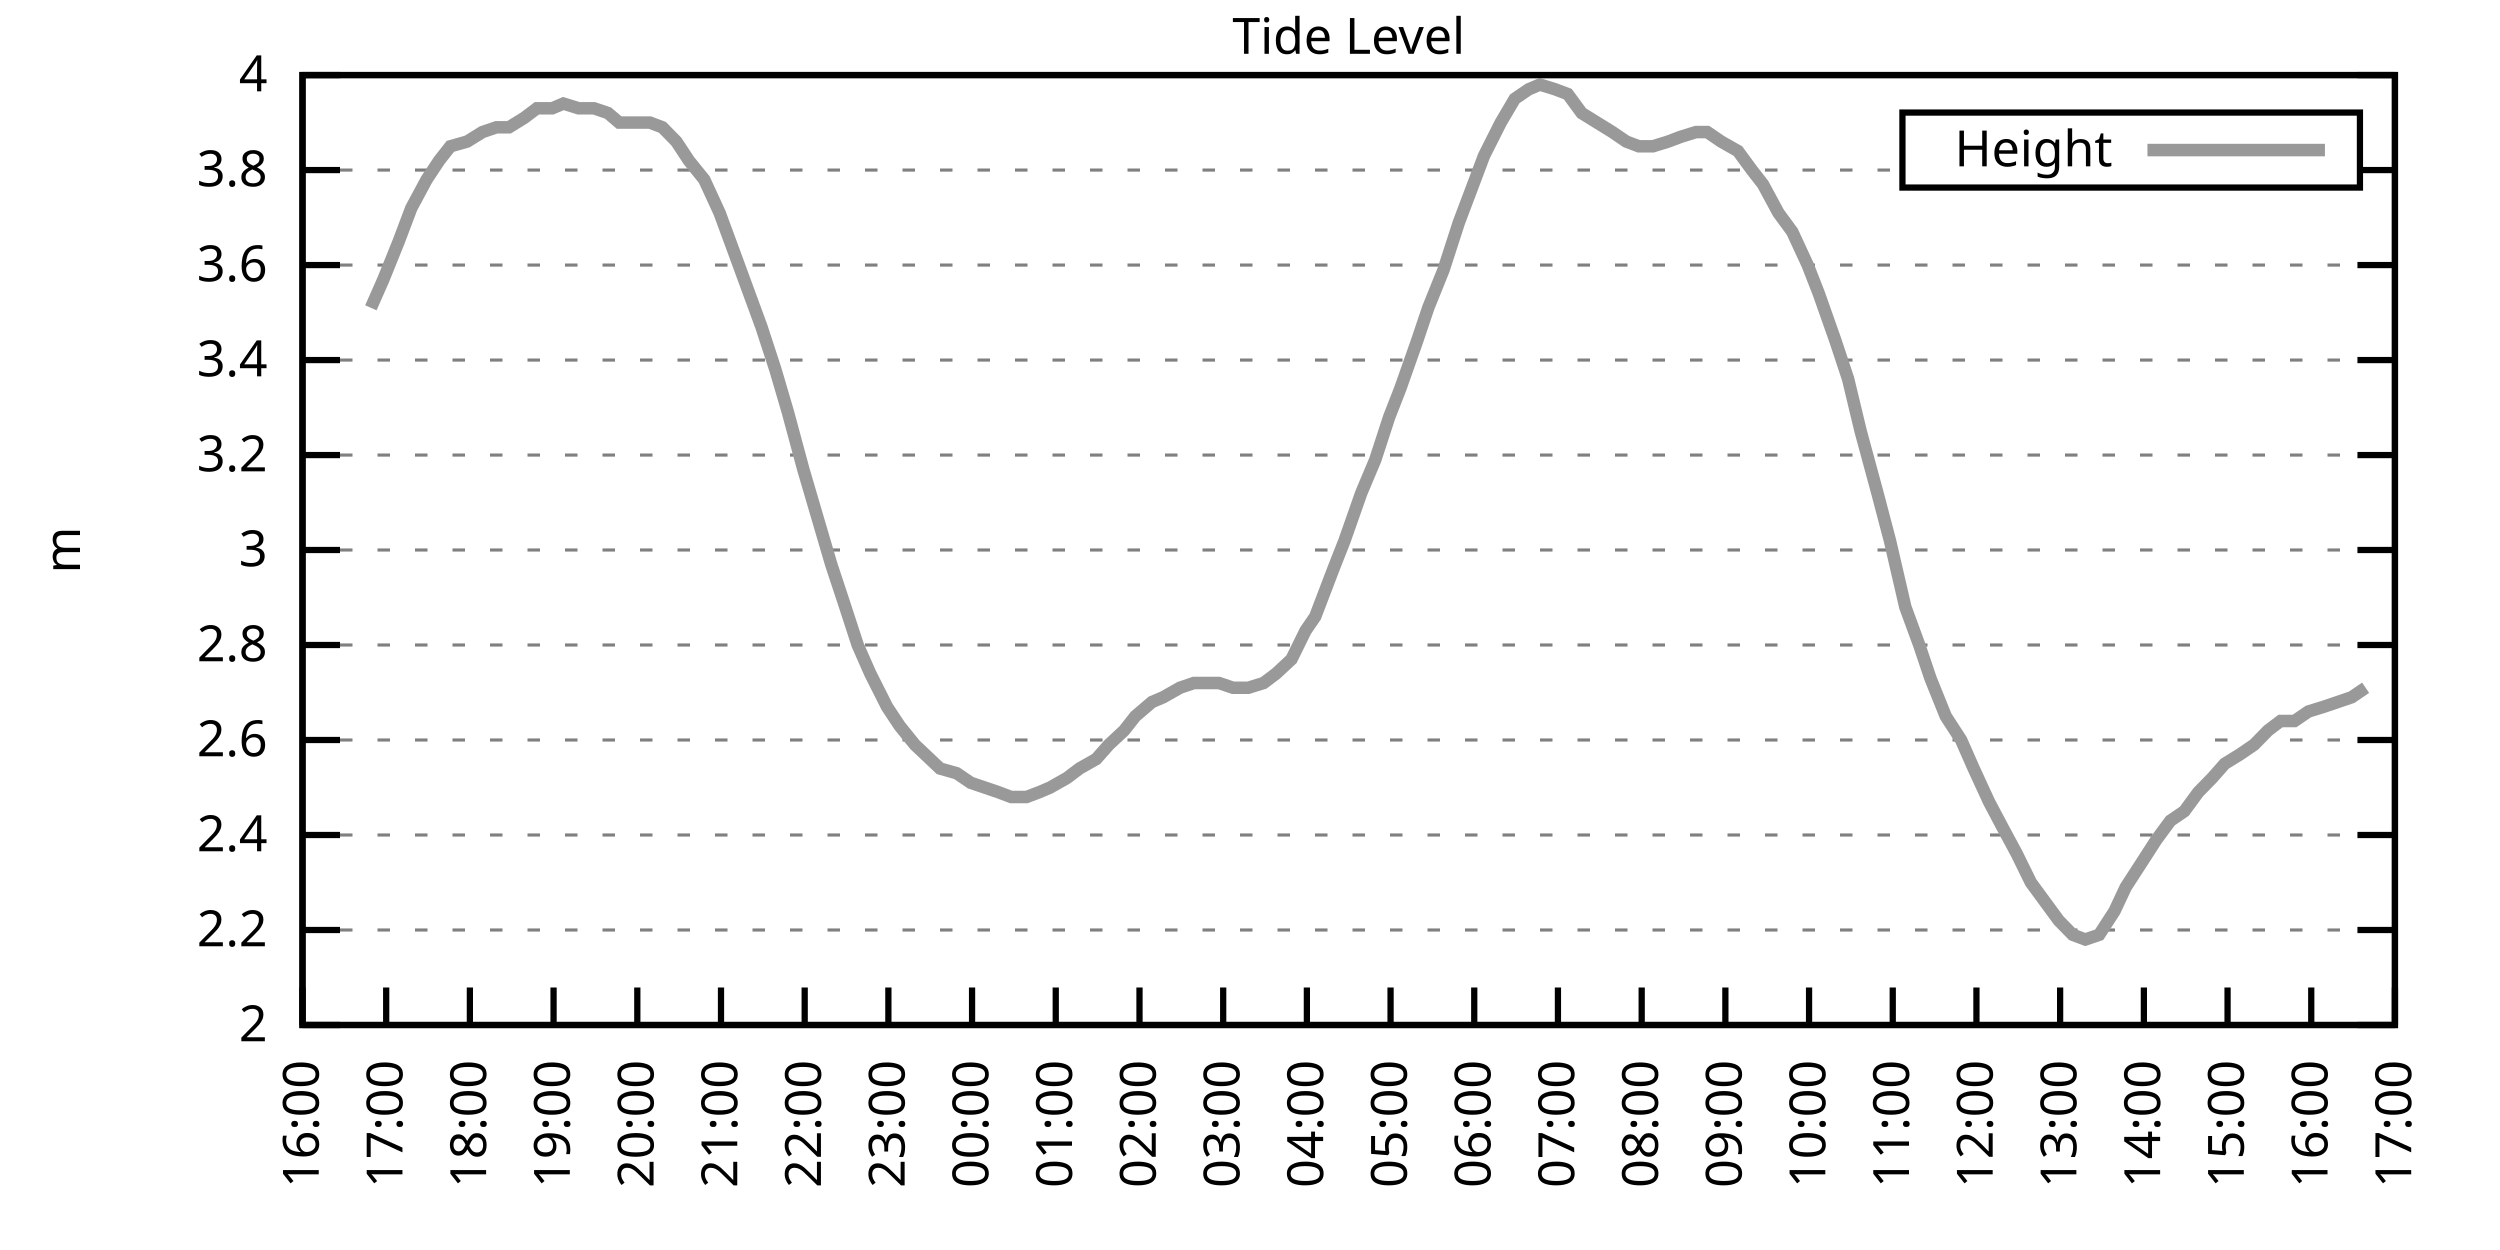
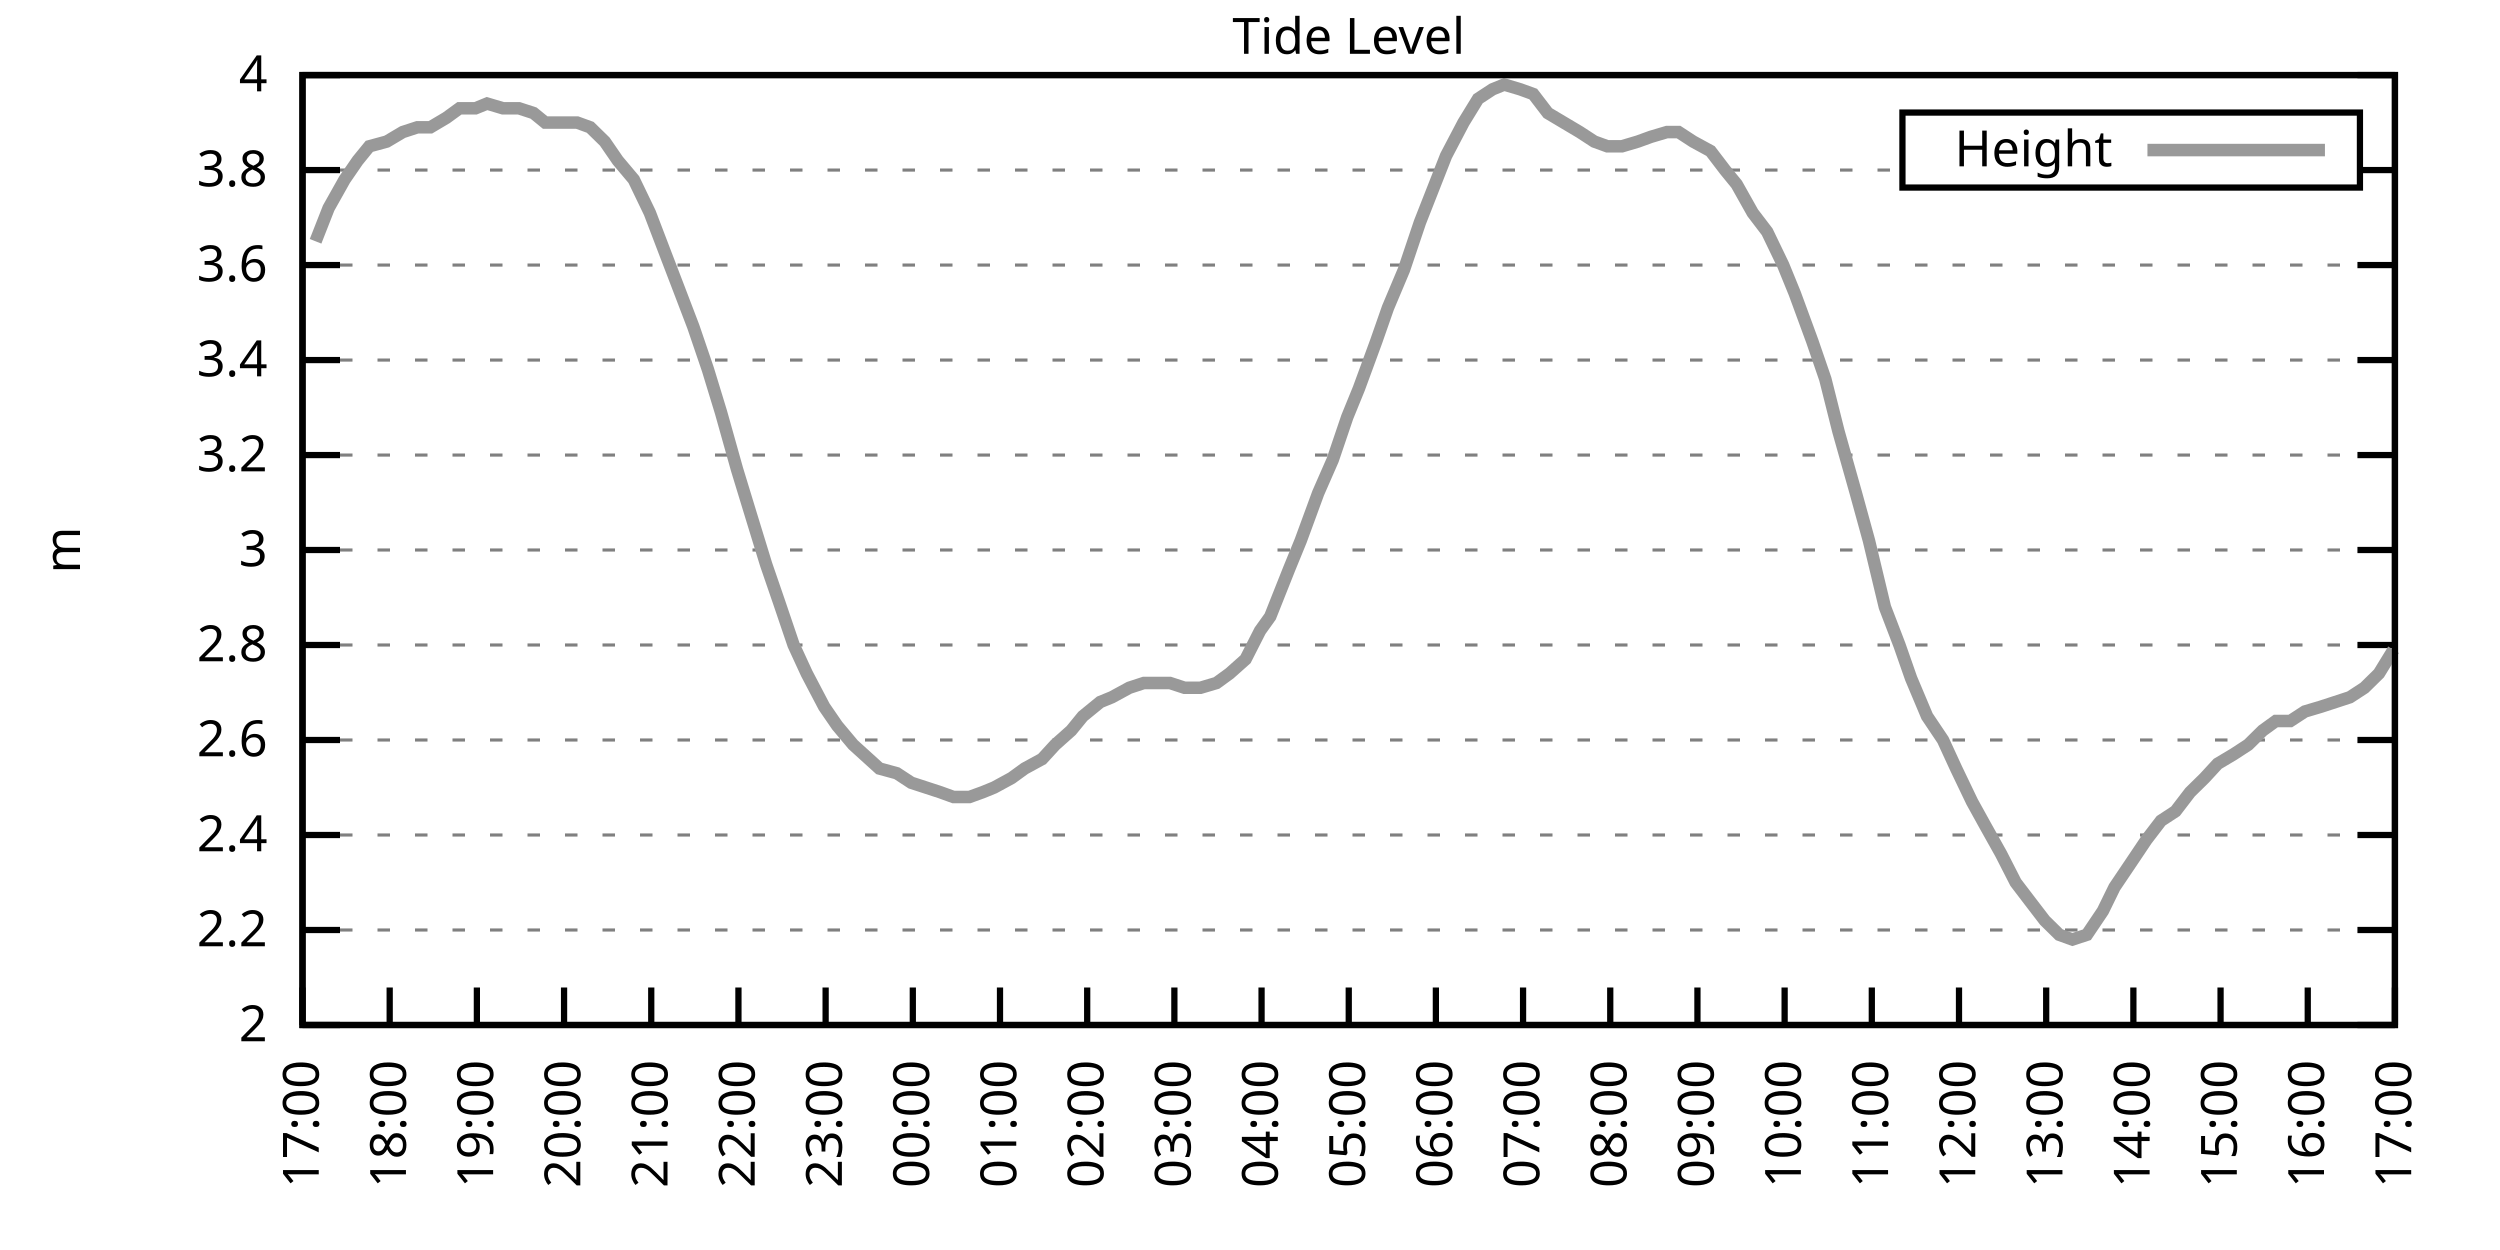
<svg xmlns="http://www.w3.org/2000/svg" xmlns:xlink="http://www.w3.org/1999/xlink" width="400" height="200" viewBox="0 0 400 200">
  <g id="gnuplot_canvas">
    <rect x="0" y="0" width="400" height="200" fill="none" />
    <defs>
      <circle id="gpDot" r="0.5" stroke-width="0.5" stroke="currentColor" />
      <path id="gpPt0" stroke-width="0.333" stroke="currentColor" d="M-1,0 h2 M0,-1 v2" />
      <path id="gpPt1" stroke-width="0.333" stroke="currentColor" d="M-1,-1 L1,1 M1,-1 L-1,1" />
      <path id="gpPt2" stroke-width="0.333" stroke="currentColor" d="M-1,0 L1,0 M0,-1 L0,1 M-1,-1 L1,1 M-1,1 L1,-1" />
      <rect id="gpPt3" stroke-width="0.333" stroke="currentColor" x="-1" y="-1" width="2" height="2" />
      <rect id="gpPt4" stroke-width="0.333" stroke="currentColor" fill="currentColor" x="-1" y="-1" width="2" height="2" />
      <circle id="gpPt5" stroke-width="0.333" stroke="currentColor" cx="0" cy="0" r="1" />
      <use xlink:href="#gpPt5" id="gpPt6" fill="currentColor" stroke="none" />
      <path id="gpPt7" stroke-width="0.333" stroke="currentColor" d="M0,-1.33 L-1.33,0.67 L1.33,0.67 z" />
      <use xlink:href="#gpPt7" id="gpPt8" fill="currentColor" stroke="none" />
      <use xlink:href="#gpPt7" id="gpPt9" stroke="currentColor" transform="rotate(180)" />
      <use xlink:href="#gpPt9" id="gpPt10" fill="currentColor" stroke="none" />
      <use xlink:href="#gpPt3" id="gpPt11" stroke="currentColor" transform="rotate(45)" />
      <use xlink:href="#gpPt11" id="gpPt12" fill="currentColor" stroke="none" />
      <path id="gpPt13" stroke-width="0.333" stroke="currentColor" d="M0,1.330 L1.265,0.411 L0.782,-1.067 L-0.782,-1.076 L-1.265,0.411 z" />
      <use xlink:href="#gpPt13" id="gpPt14" fill="currentColor" stroke="none" />
      <filter id="textbox" filterUnits="objectBoundingBox" x="0" y="0" height="1" width="1">
        <feFlood flood-color="white" flood-opacity="1" result="bgnd" />
        <feComposite in="SourceGraphic" in2="bgnd" operator="atop" />
      </filter>
      <filter id="greybox" filterUnits="objectBoundingBox" x="0" y="0" height="1" width="1">
        <feFlood flood-color="lightgrey" flood-opacity="1" result="grey" />
        <feComposite in="SourceGraphic" in2="grey" operator="atop" />
      </filter>
    </defs>
    <g fill="none" color="white" stroke="currentColor" stroke-width="1.00" stroke-linecap="butt" stroke-linejoin="miter">
</g>
    <g fill="none" color="black" stroke="currentColor" stroke-width="1.00" stroke-linecap="butt" stroke-linejoin="miter">
      <g stroke="none" shape-rendering="crispEdges">
        <polygon fill="rgb(255, 255, 255)" points="48.40,164.00 383.18,164.00 383.18,12.02 48.40,12.02 " />
      </g>
    </g>
    <g fill="none" color="black" stroke="currentColor" stroke-width="1.00" stroke-linecap="butt" stroke-linejoin="miter">
</g>
    <g fill="none" color="black" stroke="black" stroke-width="0.50" stroke-linecap="butt" stroke-linejoin="miter">
</g>
    <g fill="none" color="gray" stroke="currentColor" stroke-width="0.50" stroke-linecap="butt" stroke-linejoin="miter">
      <path stroke="gray" stroke-dasharray="2,4" class="gridline" d="M48.40,164.00 L383.19,164.00  " />
    </g>
    <g fill="none" color="gray" stroke="gray" stroke-width="1.00" stroke-linecap="butt" stroke-linejoin="miter">
</g>
    <g fill="none" color="black" stroke="currentColor" stroke-width="1.00" stroke-linecap="butt" stroke-linejoin="miter">
      <path stroke="black" d="M48.40,164.00 L54.40,164.00 M383.19,164.00 L377.19,164.00  " />
      <g transform="translate(42.80,166.60)" stroke="none" fill="black" font-family="Sans" font-size="8.00" text-anchor="end">
        <text>
          <tspan font-family="Sans"> 2</tspan>
        </text>
      </g>
    </g>
    <g fill="none" color="black" stroke="currentColor" stroke-width="1.00" stroke-linecap="butt" stroke-linejoin="miter">
</g>
    <g fill="none" color="black" stroke="black" stroke-width="0.50" stroke-linecap="butt" stroke-linejoin="miter">
</g>
    <g fill="none" color="gray" stroke="currentColor" stroke-width="0.50" stroke-linecap="butt" stroke-linejoin="miter">
      <path stroke="gray" stroke-dasharray="2,4" class="gridline" d="M48.40,148.80 L383.19,148.80  " />
    </g>
    <g fill="none" color="gray" stroke="gray" stroke-width="1.00" stroke-linecap="butt" stroke-linejoin="miter">
</g>
    <g fill="none" color="black" stroke="currentColor" stroke-width="1.00" stroke-linecap="butt" stroke-linejoin="miter">
      <path stroke="black" d="M48.40,148.80 L54.40,148.80 M383.19,148.80 L377.19,148.80  " />
      <g transform="translate(42.80,151.40)" stroke="none" fill="black" font-family="Sans" font-size="8.00" text-anchor="end">
        <text>
          <tspan font-family="Sans"> 2.2</tspan>
        </text>
      </g>
    </g>
    <g fill="none" color="black" stroke="currentColor" stroke-width="1.00" stroke-linecap="butt" stroke-linejoin="miter">
</g>
    <g fill="none" color="black" stroke="black" stroke-width="0.50" stroke-linecap="butt" stroke-linejoin="miter">
</g>
    <g fill="none" color="gray" stroke="currentColor" stroke-width="0.50" stroke-linecap="butt" stroke-linejoin="miter">
      <path stroke="gray" stroke-dasharray="2,4" class="gridline" d="M48.40,133.60 L383.19,133.60  " />
    </g>
    <g fill="none" color="gray" stroke="gray" stroke-width="1.00" stroke-linecap="butt" stroke-linejoin="miter">
</g>
    <g fill="none" color="black" stroke="currentColor" stroke-width="1.00" stroke-linecap="butt" stroke-linejoin="miter">
      <path stroke="black" d="M48.40,133.60 L54.40,133.60 M383.19,133.60 L377.19,133.60  " />
      <g transform="translate(42.80,136.20)" stroke="none" fill="black" font-family="Sans" font-size="8.00" text-anchor="end">
        <text>
          <tspan font-family="Sans"> 2.4</tspan>
        </text>
      </g>
    </g>
    <g fill="none" color="black" stroke="currentColor" stroke-width="1.00" stroke-linecap="butt" stroke-linejoin="miter">
</g>
    <g fill="none" color="black" stroke="black" stroke-width="0.50" stroke-linecap="butt" stroke-linejoin="miter">
</g>
    <g fill="none" color="gray" stroke="currentColor" stroke-width="0.50" stroke-linecap="butt" stroke-linejoin="miter">
      <path stroke="gray" stroke-dasharray="2,4" class="gridline" d="M48.40,118.40 L383.19,118.40  " />
    </g>
    <g fill="none" color="gray" stroke="gray" stroke-width="1.00" stroke-linecap="butt" stroke-linejoin="miter">
</g>
    <g fill="none" color="black" stroke="currentColor" stroke-width="1.00" stroke-linecap="butt" stroke-linejoin="miter">
      <path stroke="black" d="M48.40,118.40 L54.40,118.40 M383.19,118.40 L377.19,118.40  " />
      <g transform="translate(42.80,121.00)" stroke="none" fill="black" font-family="Sans" font-size="8.00" text-anchor="end">
        <text>
          <tspan font-family="Sans"> 2.6</tspan>
        </text>
      </g>
    </g>
    <g fill="none" color="black" stroke="currentColor" stroke-width="1.00" stroke-linecap="butt" stroke-linejoin="miter">
</g>
    <g fill="none" color="black" stroke="black" stroke-width="0.50" stroke-linecap="butt" stroke-linejoin="miter">
</g>
    <g fill="none" color="gray" stroke="currentColor" stroke-width="0.50" stroke-linecap="butt" stroke-linejoin="miter">
      <path stroke="gray" stroke-dasharray="2,4" class="gridline" d="M48.40,103.20 L383.19,103.20  " />
    </g>
    <g fill="none" color="gray" stroke="gray" stroke-width="1.00" stroke-linecap="butt" stroke-linejoin="miter">
</g>
    <g fill="none" color="black" stroke="currentColor" stroke-width="1.00" stroke-linecap="butt" stroke-linejoin="miter">
      <path stroke="black" d="M48.40,103.20 L54.40,103.20 M383.19,103.20 L377.19,103.20  " />
      <g transform="translate(42.80,105.80)" stroke="none" fill="black" font-family="Sans" font-size="8.00" text-anchor="end">
        <text>
          <tspan font-family="Sans"> 2.8</tspan>
        </text>
      </g>
    </g>
    <g fill="none" color="black" stroke="currentColor" stroke-width="1.00" stroke-linecap="butt" stroke-linejoin="miter">
</g>
    <g fill="none" color="black" stroke="black" stroke-width="0.50" stroke-linecap="butt" stroke-linejoin="miter">
</g>
    <g fill="none" color="gray" stroke="currentColor" stroke-width="0.50" stroke-linecap="butt" stroke-linejoin="miter">
      <path stroke="gray" stroke-dasharray="2,4" class="gridline" d="M48.40,88.00 L383.19,88.00  " />
    </g>
    <g fill="none" color="gray" stroke="gray" stroke-width="1.00" stroke-linecap="butt" stroke-linejoin="miter">
</g>
    <g fill="none" color="black" stroke="currentColor" stroke-width="1.00" stroke-linecap="butt" stroke-linejoin="miter">
      <path stroke="black" d="M48.40,88.00 L54.40,88.00 M383.19,88.00 L377.19,88.00  " />
      <g transform="translate(42.80,90.60)" stroke="none" fill="black" font-family="Sans" font-size="8.00" text-anchor="end">
        <text>
          <tspan font-family="Sans"> 3</tspan>
        </text>
      </g>
    </g>
    <g fill="none" color="black" stroke="currentColor" stroke-width="1.00" stroke-linecap="butt" stroke-linejoin="miter">
</g>
    <g fill="none" color="black" stroke="black" stroke-width="0.50" stroke-linecap="butt" stroke-linejoin="miter">
</g>
    <g fill="none" color="gray" stroke="currentColor" stroke-width="0.50" stroke-linecap="butt" stroke-linejoin="miter">
      <path stroke="gray" stroke-dasharray="2,4" class="gridline" d="M48.40,72.81 L383.19,72.81  " />
    </g>
    <g fill="none" color="gray" stroke="gray" stroke-width="1.00" stroke-linecap="butt" stroke-linejoin="miter">
</g>
    <g fill="none" color="black" stroke="currentColor" stroke-width="1.00" stroke-linecap="butt" stroke-linejoin="miter">
      <path stroke="black" d="M48.40,72.81 L54.40,72.81 M383.19,72.81 L377.19,72.81  " />
      <g transform="translate(42.80,75.41)" stroke="none" fill="black" font-family="Sans" font-size="8.00" text-anchor="end">
        <text>
          <tspan font-family="Sans"> 3.2</tspan>
        </text>
      </g>
    </g>
    <g fill="none" color="black" stroke="currentColor" stroke-width="1.00" stroke-linecap="butt" stroke-linejoin="miter">
</g>
    <g fill="none" color="black" stroke="black" stroke-width="0.50" stroke-linecap="butt" stroke-linejoin="miter">
</g>
    <g fill="none" color="gray" stroke="currentColor" stroke-width="0.50" stroke-linecap="butt" stroke-linejoin="miter">
      <path stroke="gray" stroke-dasharray="2,4" class="gridline" d="M48.40,57.61 L383.19,57.61  " />
    </g>
    <g fill="none" color="gray" stroke="gray" stroke-width="1.00" stroke-linecap="butt" stroke-linejoin="miter">
</g>
    <g fill="none" color="black" stroke="currentColor" stroke-width="1.00" stroke-linecap="butt" stroke-linejoin="miter">
      <path stroke="black" d="M48.40,57.61 L54.40,57.61 M383.19,57.61 L377.19,57.61  " />
      <g transform="translate(42.80,60.21)" stroke="none" fill="black" font-family="Sans" font-size="8.00" text-anchor="end">
        <text>
          <tspan font-family="Sans"> 3.4</tspan>
        </text>
      </g>
    </g>
    <g fill="none" color="black" stroke="currentColor" stroke-width="1.00" stroke-linecap="butt" stroke-linejoin="miter">
</g>
    <g fill="none" color="black" stroke="black" stroke-width="0.50" stroke-linecap="butt" stroke-linejoin="miter">
</g>
    <g fill="none" color="gray" stroke="currentColor" stroke-width="0.50" stroke-linecap="butt" stroke-linejoin="miter">
      <path stroke="gray" stroke-dasharray="2,4" class="gridline" d="M48.40,42.41 L383.19,42.41  " />
    </g>
    <g fill="none" color="gray" stroke="gray" stroke-width="1.00" stroke-linecap="butt" stroke-linejoin="miter">
</g>
    <g fill="none" color="black" stroke="currentColor" stroke-width="1.00" stroke-linecap="butt" stroke-linejoin="miter">
      <path stroke="black" d="M48.40,42.41 L54.40,42.41 M383.19,42.41 L377.19,42.41  " />
      <g transform="translate(42.80,45.01)" stroke="none" fill="black" font-family="Sans" font-size="8.00" text-anchor="end">
        <text>
          <tspan font-family="Sans"> 3.6</tspan>
        </text>
      </g>
    </g>
    <g fill="none" color="black" stroke="currentColor" stroke-width="1.00" stroke-linecap="butt" stroke-linejoin="miter">
</g>
    <g fill="none" color="black" stroke="black" stroke-width="0.50" stroke-linecap="butt" stroke-linejoin="miter">
</g>
    <g fill="none" color="gray" stroke="currentColor" stroke-width="0.50" stroke-linecap="butt" stroke-linejoin="miter">
      <path stroke="gray" stroke-dasharray="2,4" class="gridline" d="M48.40,27.21 L304.39,27.21 M377.59,27.21 L383.19,27.21  " />
    </g>
    <g fill="none" color="gray" stroke="gray" stroke-width="1.00" stroke-linecap="butt" stroke-linejoin="miter">
</g>
    <g fill="none" color="black" stroke="currentColor" stroke-width="1.00" stroke-linecap="butt" stroke-linejoin="miter">
      <path stroke="black" d="M48.40,27.21 L54.40,27.21 M383.19,27.21 L377.19,27.21  " />
      <g transform="translate(42.80,29.81)" stroke="none" fill="black" font-family="Sans" font-size="8.00" text-anchor="end">
        <text>
          <tspan font-family="Sans"> 3.8</tspan>
        </text>
      </g>
    </g>
    <g fill="none" color="black" stroke="currentColor" stroke-width="1.00" stroke-linecap="butt" stroke-linejoin="miter">
</g>
    <g fill="none" color="black" stroke="black" stroke-width="0.50" stroke-linecap="butt" stroke-linejoin="miter">
</g>
    <g fill="none" color="gray" stroke="currentColor" stroke-width="0.50" stroke-linecap="butt" stroke-linejoin="miter">
      <path stroke="gray" stroke-dasharray="2,4" class="gridline" d="M48.40,12.01 L383.19,12.01  " />
    </g>
    <g fill="none" color="gray" stroke="gray" stroke-width="1.00" stroke-linecap="butt" stroke-linejoin="miter">
</g>
    <g fill="none" color="black" stroke="currentColor" stroke-width="1.00" stroke-linecap="butt" stroke-linejoin="miter">
      <path stroke="black" d="M48.40,12.01 L54.40,12.01 M383.19,12.01 L377.19,12.01  " />
      <g transform="translate(42.80,14.61)" stroke="none" fill="black" font-family="Sans" font-size="8.00" text-anchor="end">
        <text>
          <tspan font-family="Sans"> 4</tspan>
        </text>
      </g>
    </g>
    <g fill="none" color="black" stroke="currentColor" stroke-width="1.00" stroke-linecap="butt" stroke-linejoin="miter">
      <path stroke="black" d="M48.40,164.00 L48.40,158.00  " />
      <g transform="translate(51.00,169.60) rotate(270.00)" stroke="none" fill="black" font-family="Sans" font-size="8.00" text-anchor="end">
        <text>
-           <tspan font-family="Sans">16:00</tspan>
-         </text>
-       </g>
-     </g>
-     <g fill="none" color="black" stroke="currentColor" stroke-width="1.00" stroke-linecap="butt" stroke-linejoin="miter">
-       <path stroke="black" d="M61.79,164.00 L61.79,158.00  " />
-       <g transform="translate(64.39,169.60) rotate(270.00)" stroke="none" fill="black" font-family="Sans" font-size="8.00" text-anchor="end">
-         <text>
          <tspan font-family="Sans">17:00</tspan>
        </text>
      </g>
    </g>
    <g fill="none" color="black" stroke="currentColor" stroke-width="1.00" stroke-linecap="butt" stroke-linejoin="miter">
-       <path stroke="black" d="M75.18,164.00 L75.18,158.00  " />
-       <g transform="translate(77.78,169.60) rotate(270.00)" stroke="none" fill="black" font-family="Sans" font-size="8.00" text-anchor="end">
+       <path stroke="black" d="M62.35,164.00 L62.35,158.00  " />
+       <g transform="translate(64.95,169.60) rotate(270.00)" stroke="none" fill="black" font-family="Sans" font-size="8.00" text-anchor="end">
        <text>
          <tspan font-family="Sans">18:00</tspan>
        </text>
      </g>
    </g>
    <g fill="none" color="black" stroke="currentColor" stroke-width="1.00" stroke-linecap="butt" stroke-linejoin="miter">
-       <path stroke="black" d="M88.57,164.00 L88.57,158.00  " />
-       <g transform="translate(91.17,169.60) rotate(270.00)" stroke="none" fill="black" font-family="Sans" font-size="8.00" text-anchor="end">
+       <path stroke="black" d="M76.30,164.00 L76.30,158.00  " />
+       <g transform="translate(78.90,169.60) rotate(270.00)" stroke="none" fill="black" font-family="Sans" font-size="8.00" text-anchor="end">
        <text>
          <tspan font-family="Sans">19:00</tspan>
        </text>
      </g>
    </g>
    <g fill="none" color="black" stroke="currentColor" stroke-width="1.00" stroke-linecap="butt" stroke-linejoin="miter">
-       <path stroke="black" d="M101.97,164.00 L101.97,158.00  " />
-       <g transform="translate(104.57,169.60) rotate(270.00)" stroke="none" fill="black" font-family="Sans" font-size="8.00" text-anchor="end">
+       <path stroke="black" d="M90.25,164.00 L90.25,158.00  " />
+       <g transform="translate(92.85,169.60) rotate(270.00)" stroke="none" fill="black" font-family="Sans" font-size="8.00" text-anchor="end">
        <text>
          <tspan font-family="Sans">20:00</tspan>
        </text>
      </g>
    </g>
    <g fill="none" color="black" stroke="currentColor" stroke-width="1.00" stroke-linecap="butt" stroke-linejoin="miter">
-       <path stroke="black" d="M115.36,164.00 L115.36,158.00  " />
-       <g transform="translate(117.96,169.60) rotate(270.00)" stroke="none" fill="black" font-family="Sans" font-size="8.00" text-anchor="end">
+       <path stroke="black" d="M104.20,164.00 L104.20,158.00  " />
+       <g transform="translate(106.80,169.60) rotate(270.00)" stroke="none" fill="black" font-family="Sans" font-size="8.00" text-anchor="end">
        <text>
          <tspan font-family="Sans">21:00</tspan>
        </text>
      </g>
    </g>
    <g fill="none" color="black" stroke="currentColor" stroke-width="1.00" stroke-linecap="butt" stroke-linejoin="miter">
-       <path stroke="black" d="M128.75,164.00 L128.75,158.00  " />
-       <g transform="translate(131.35,169.60) rotate(270.00)" stroke="none" fill="black" font-family="Sans" font-size="8.00" text-anchor="end">
+       <path stroke="black" d="M118.15,164.00 L118.15,158.00  " />
+       <g transform="translate(120.75,169.60) rotate(270.00)" stroke="none" fill="black" font-family="Sans" font-size="8.00" text-anchor="end">
        <text>
          <tspan font-family="Sans">22:00</tspan>
        </text>
      </g>
    </g>
    <g fill="none" color="black" stroke="currentColor" stroke-width="1.00" stroke-linecap="butt" stroke-linejoin="miter">
-       <path stroke="black" d="M142.14,164.00 L142.14,158.00  " />
-       <g transform="translate(144.74,169.60) rotate(270.00)" stroke="none" fill="black" font-family="Sans" font-size="8.00" text-anchor="end">
+       <path stroke="black" d="M132.10,164.00 L132.10,158.00  " />
+       <g transform="translate(134.70,169.60) rotate(270.00)" stroke="none" fill="black" font-family="Sans" font-size="8.00" text-anchor="end">
        <text>
          <tspan font-family="Sans">23:00</tspan>
        </text>
      </g>
    </g>
    <g fill="none" color="black" stroke="currentColor" stroke-width="1.00" stroke-linecap="butt" stroke-linejoin="miter">
-       <path stroke="black" d="M155.53,164.00 L155.53,158.00  " />
-       <g transform="translate(158.13,169.60) rotate(270.00)" stroke="none" fill="black" font-family="Sans" font-size="8.00" text-anchor="end">
+       <path stroke="black" d="M146.05,164.00 L146.05,158.00  " />
+       <g transform="translate(148.65,169.60) rotate(270.00)" stroke="none" fill="black" font-family="Sans" font-size="8.00" text-anchor="end">
        <text>
          <tspan font-family="Sans">00:00</tspan>
        </text>
      </g>
    </g>
    <g fill="none" color="black" stroke="currentColor" stroke-width="1.00" stroke-linecap="butt" stroke-linejoin="miter">
-       <path stroke="black" d="M168.92,164.00 L168.92,158.00  " />
-       <g transform="translate(171.52,169.60) rotate(270.00)" stroke="none" fill="black" font-family="Sans" font-size="8.00" text-anchor="end">
+       <path stroke="black" d="M160.00,164.00 L160.00,158.00  " />
+       <g transform="translate(162.60,169.60) rotate(270.00)" stroke="none" fill="black" font-family="Sans" font-size="8.00" text-anchor="end">
        <text>
          <tspan font-family="Sans">01:00</tspan>
        </text>
      </g>
    </g>
    <g fill="none" color="black" stroke="currentColor" stroke-width="1.00" stroke-linecap="butt" stroke-linejoin="miter">
-       <path stroke="black" d="M182.32,164.00 L182.32,158.00  " />
-       <g transform="translate(184.92,169.60) rotate(270.00)" stroke="none" fill="black" font-family="Sans" font-size="8.00" text-anchor="end">
+       <path stroke="black" d="M173.95,164.00 L173.95,158.00  " />
+       <g transform="translate(176.55,169.60) rotate(270.00)" stroke="none" fill="black" font-family="Sans" font-size="8.00" text-anchor="end">
        <text>
          <tspan font-family="Sans">02:00</tspan>
        </text>
      </g>
    </g>
    <g fill="none" color="black" stroke="currentColor" stroke-width="1.00" stroke-linecap="butt" stroke-linejoin="miter">
-       <path stroke="black" d="M195.71,164.00 L195.71,158.00  " />
-       <g transform="translate(198.31,169.60) rotate(270.00)" stroke="none" fill="black" font-family="Sans" font-size="8.00" text-anchor="end">
+       <path stroke="black" d="M187.90,164.00 L187.90,158.00  " />
+       <g transform="translate(190.50,169.60) rotate(270.00)" stroke="none" fill="black" font-family="Sans" font-size="8.00" text-anchor="end">
        <text>
          <tspan font-family="Sans">03:00</tspan>
        </text>
      </g>
    </g>
    <g fill="none" color="black" stroke="currentColor" stroke-width="1.00" stroke-linecap="butt" stroke-linejoin="miter">
-       <path stroke="black" d="M209.10,164.00 L209.10,158.00  " />
-       <g transform="translate(211.70,169.60) rotate(270.00)" stroke="none" fill="black" font-family="Sans" font-size="8.00" text-anchor="end">
+       <path stroke="black" d="M201.85,164.00 L201.85,158.00  " />
+       <g transform="translate(204.45,169.60) rotate(270.00)" stroke="none" fill="black" font-family="Sans" font-size="8.00" text-anchor="end">
        <text>
          <tspan font-family="Sans">04:00</tspan>
        </text>
      </g>
    </g>
    <g fill="none" color="black" stroke="currentColor" stroke-width="1.00" stroke-linecap="butt" stroke-linejoin="miter">
-       <path stroke="black" d="M222.49,164.00 L222.49,158.00  " />
-       <g transform="translate(225.09,169.60) rotate(270.00)" stroke="none" fill="black" font-family="Sans" font-size="8.00" text-anchor="end">
+       <path stroke="black" d="M215.80,164.00 L215.80,158.00  " />
+       <g transform="translate(218.40,169.60) rotate(270.00)" stroke="none" fill="black" font-family="Sans" font-size="8.00" text-anchor="end">
        <text>
          <tspan font-family="Sans">05:00</tspan>
        </text>
      </g>
    </g>
    <g fill="none" color="black" stroke="currentColor" stroke-width="1.00" stroke-linecap="butt" stroke-linejoin="miter">
-       <path stroke="black" d="M235.88,164.00 L235.88,158.00  " />
-       <g transform="translate(238.48,169.60) rotate(270.00)" stroke="none" fill="black" font-family="Sans" font-size="8.00" text-anchor="end">
+       <path stroke="black" d="M229.74,164.00 L229.74,158.00  " />
+       <g transform="translate(232.34,169.60) rotate(270.00)" stroke="none" fill="black" font-family="Sans" font-size="8.00" text-anchor="end">
        <text>
          <tspan font-family="Sans">06:00</tspan>
        </text>
      </g>
    </g>
    <g fill="none" color="black" stroke="currentColor" stroke-width="1.00" stroke-linecap="butt" stroke-linejoin="miter">
-       <path stroke="black" d="M249.27,164.00 L249.27,158.00  " />
-       <g transform="translate(251.87,169.60) rotate(270.00)" stroke="none" fill="black" font-family="Sans" font-size="8.00" text-anchor="end">
+       <path stroke="black" d="M243.69,164.00 L243.69,158.00  " />
+       <g transform="translate(246.29,169.60) rotate(270.00)" stroke="none" fill="black" font-family="Sans" font-size="8.00" text-anchor="end">
        <text>
          <tspan font-family="Sans">07:00</tspan>
        </text>
      </g>
    </g>
    <g fill="none" color="black" stroke="currentColor" stroke-width="1.00" stroke-linecap="butt" stroke-linejoin="miter">
-       <path stroke="black" d="M262.67,164.00 L262.67,158.00  " />
-       <g transform="translate(265.27,169.60) rotate(270.00)" stroke="none" fill="black" font-family="Sans" font-size="8.00" text-anchor="end">
+       <path stroke="black" d="M257.64,164.00 L257.64,158.00  " />
+       <g transform="translate(260.24,169.60) rotate(270.00)" stroke="none" fill="black" font-family="Sans" font-size="8.00" text-anchor="end">
        <text>
          <tspan font-family="Sans">08:00</tspan>
        </text>
      </g>
    </g>
    <g fill="none" color="black" stroke="currentColor" stroke-width="1.00" stroke-linecap="butt" stroke-linejoin="miter">
-       <path stroke="black" d="M276.06,164.00 L276.06,158.00  " />
-       <g transform="translate(278.66,169.60) rotate(270.00)" stroke="none" fill="black" font-family="Sans" font-size="8.00" text-anchor="end">
+       <path stroke="black" d="M271.59,164.00 L271.59,158.00  " />
+       <g transform="translate(274.19,169.60) rotate(270.00)" stroke="none" fill="black" font-family="Sans" font-size="8.00" text-anchor="end">
        <text>
          <tspan font-family="Sans">09:00</tspan>
        </text>
      </g>
    </g>
    <g fill="none" color="black" stroke="currentColor" stroke-width="1.00" stroke-linecap="butt" stroke-linejoin="miter">
-       <path stroke="black" d="M289.45,164.00 L289.45,158.00  " />
-       <g transform="translate(292.05,169.60) rotate(270.00)" stroke="none" fill="black" font-family="Sans" font-size="8.00" text-anchor="end">
+       <path stroke="black" d="M285.54,164.00 L285.54,158.00  " />
+       <g transform="translate(288.14,169.60) rotate(270.00)" stroke="none" fill="black" font-family="Sans" font-size="8.00" text-anchor="end">
        <text>
          <tspan font-family="Sans">10:00</tspan>
        </text>
      </g>
    </g>
    <g fill="none" color="black" stroke="currentColor" stroke-width="1.00" stroke-linecap="butt" stroke-linejoin="miter">
-       <path stroke="black" d="M302.84,164.00 L302.84,158.00  " />
-       <g transform="translate(305.44,169.60) rotate(270.00)" stroke="none" fill="black" font-family="Sans" font-size="8.00" text-anchor="end">
+       <path stroke="black" d="M299.49,164.00 L299.49,158.00  " />
+       <g transform="translate(302.09,169.60) rotate(270.00)" stroke="none" fill="black" font-family="Sans" font-size="8.00" text-anchor="end">
        <text>
          <tspan font-family="Sans">11:00</tspan>
        </text>
      </g>
    </g>
    <g fill="none" color="black" stroke="currentColor" stroke-width="1.00" stroke-linecap="butt" stroke-linejoin="miter">
-       <path stroke="black" d="M316.23,164.00 L316.23,158.00  " />
-       <g transform="translate(318.83,169.60) rotate(270.00)" stroke="none" fill="black" font-family="Sans" font-size="8.00" text-anchor="end">
+       <path stroke="black" d="M313.44,164.00 L313.44,158.00  " />
+       <g transform="translate(316.04,169.60) rotate(270.00)" stroke="none" fill="black" font-family="Sans" font-size="8.00" text-anchor="end">
        <text>
          <tspan font-family="Sans">12:00</tspan>
        </text>
      </g>
    </g>
    <g fill="none" color="black" stroke="currentColor" stroke-width="1.00" stroke-linecap="butt" stroke-linejoin="miter">
-       <path stroke="black" d="M329.62,164.00 L329.62,158.00  " />
-       <g transform="translate(332.22,169.60) rotate(270.00)" stroke="none" fill="black" font-family="Sans" font-size="8.00" text-anchor="end">
+       <path stroke="black" d="M327.39,164.00 L327.39,158.00  " />
+       <g transform="translate(329.99,169.60) rotate(270.00)" stroke="none" fill="black" font-family="Sans" font-size="8.00" text-anchor="end">
        <text>
          <tspan font-family="Sans">13:00</tspan>
        </text>
      </g>
    </g>
    <g fill="none" color="black" stroke="currentColor" stroke-width="1.00" stroke-linecap="butt" stroke-linejoin="miter">
-       <path stroke="black" d="M343.02,164.00 L343.02,158.00  " />
-       <g transform="translate(345.62,169.60) rotate(270.00)" stroke="none" fill="black" font-family="Sans" font-size="8.00" text-anchor="end">
+       <path stroke="black" d="M341.34,164.00 L341.34,158.00  " />
+       <g transform="translate(343.94,169.60) rotate(270.00)" stroke="none" fill="black" font-family="Sans" font-size="8.00" text-anchor="end">
        <text>
          <tspan font-family="Sans">14:00</tspan>
        </text>
      </g>
    </g>
    <g fill="none" color="black" stroke="currentColor" stroke-width="1.00" stroke-linecap="butt" stroke-linejoin="miter">
-       <path stroke="black" d="M356.41,164.00 L356.41,158.00  " />
-       <g transform="translate(359.01,169.60) rotate(270.00)" stroke="none" fill="black" font-family="Sans" font-size="8.00" text-anchor="end">
+       <path stroke="black" d="M355.29,164.00 L355.29,158.00  " />
+       <g transform="translate(357.89,169.60) rotate(270.00)" stroke="none" fill="black" font-family="Sans" font-size="8.00" text-anchor="end">
        <text>
          <tspan font-family="Sans">15:00</tspan>
        </text>
      </g>
    </g>
    <g fill="none" color="black" stroke="currentColor" stroke-width="1.00" stroke-linecap="butt" stroke-linejoin="miter">
-       <path stroke="black" d="M369.80,164.00 L369.80,158.00  " />
-       <g transform="translate(372.40,169.60) rotate(270.00)" stroke="none" fill="black" font-family="Sans" font-size="8.00" text-anchor="end">
+       <path stroke="black" d="M369.24,164.00 L369.24,158.00  " />
+       <g transform="translate(371.84,169.60) rotate(270.00)" stroke="none" fill="black" font-family="Sans" font-size="8.00" text-anchor="end">
        <text>
          <tspan font-family="Sans">16:00</tspan>
        </text>
      </g>
    </g>
    <g fill="none" color="black" stroke="currentColor" stroke-width="1.00" stroke-linecap="butt" stroke-linejoin="miter">
      <path stroke="black" d="M383.19,164.00 L383.19,158.00  " />
      <g transform="translate(385.79,169.60) rotate(270.00)" stroke="none" fill="black" font-family="Sans" font-size="8.00" text-anchor="end">
        <text>
          <tspan font-family="Sans">17:00</tspan>
        </text>
      </g>
    </g>
    <g fill="none" color="black" stroke="currentColor" stroke-width="1.00" stroke-linecap="butt" stroke-linejoin="miter">
</g>
    <g fill="none" color="black" stroke="currentColor" stroke-width="1.00" stroke-linecap="butt" stroke-linejoin="miter">
      <path stroke="black" d="M48.40,12.01 L48.40,164.00 L383.19,164.00 L383.19,12.01 L48.40,12.01 Z  " />
    </g>
    <g fill="none" color="black" stroke="currentColor" stroke-width="1.00" stroke-linecap="butt" stroke-linejoin="miter">
</g>
    <g fill="none" color="black" stroke="currentColor" stroke-width="1.00" stroke-linecap="butt" stroke-linejoin="miter">
      <path stroke="black" d="M304.39,30.01 L304.39,18.01 L377.59,18.01 L377.59,30.01 L304.39,30.01 Z  " />
    </g>
    <g id="Tide_level_plot_1">
      <g fill="none" color="white" stroke="black" stroke-width="2.00" stroke-linecap="butt" stroke-linejoin="miter">
</g>
      <g fill="none" color="black" stroke="currentColor" stroke-width="2.00" stroke-linecap="butt" stroke-linejoin="miter">
        <g transform="translate(337.99,26.61)" stroke="none" fill="black" font-family="Sans" font-size="8.00" text-anchor="end">
          <text>
            <tspan font-family="Sans">Height</tspan>
          </text>
        </g>
      </g>
      <g fill="none" color="black" stroke="currentColor" stroke-width="2.00" stroke-linecap="butt" stroke-linejoin="miter">
-         <path stroke="rgb(153, 153, 153)" d="M343.59,24.01 L371.99,24.01 M59.34,49.25 L61.35,44.69 L63.80,38.61 L65.81,33.29 L68.26,28.73 L70.27,25.69   L72.06,23.41 L74.74,22.65 L77.19,21.13 L79.42,20.37 L81.43,20.37 L83.89,18.85 L85.90,17.33 L88.35,17.33   L90.14,16.57 L92.59,17.33 L95.05,17.33 L97.28,18.09 L99.06,19.61 L101.07,19.61 L103.98,19.61 L105.98,20.37   L108.22,22.65 L110.22,25.69 L112.68,28.73 L115.13,34.05 L117.37,40.13 L119.60,46.21 L121.83,52.29 L124.06,59.13   L126.07,65.97 L128.53,75.09 L130.76,82.69 L132.99,90.28 L135.00,96.36 L137.23,103.20 L139.24,107.76 L141.92,113.08   L143.93,116.12 L146.38,119.16 L150.40,122.96 L153.08,123.72 L155.31,125.24 L157.54,126.00 L159.77,126.76 L161.78,127.52   L164.24,127.52 L166.25,126.76 L168.03,126.00 L170.71,124.48 L172.72,122.96 L175.40,121.44 L177.41,119.16 L179.86,116.88   L181.65,114.60 L184.32,112.32 L186.11,111.56 L188.79,110.04 L191.02,109.28 L193.25,109.28 L195.04,109.28 L197.27,110.04   L199.73,110.04 L202.18,109.28 L204.19,107.76 L206.64,105.48 L208.88,100.92 L210.44,98.64 L213.34,91.04 L215.13,86.49   L217.80,78.89 L220.04,73.57 L222.27,66.73 L224.05,62.17 L226.73,54.57 L228.52,49.25 L230.97,43.17 L233.43,35.57   L235.44,30.25 L237.44,24.93 L240.12,19.61 L242.36,15.81 L244.59,14.29 L246.37,13.53 L248.83,14.29 L250.84,15.05   L253.07,18.09 L255.52,19.61 L257.98,21.13 L260.21,22.65 L262.22,23.41 L264.45,23.41 L266.91,22.65 L268.92,21.89   L271.37,21.13 L273.16,21.13 L275.39,22.65 L278.07,24.17 L280.30,27.21 L282.08,29.49 L284.54,34.05 L286.77,37.09   L289.23,42.41 L291.01,46.97 L293.69,54.57 L295.70,60.65 L297.71,69.01 L300.39,78.89 L302.39,86.49 L304.85,97.12   L307.08,103.20 L308.87,108.52 L311.32,114.60 L313.78,118.40 L315.79,122.96 L318.24,128.28 L320.25,132.08 L322.70,136.64   L324.94,141.20 L327.17,144.24 L329.40,147.28 L331.63,149.56 L333.64,150.32 L335.87,149.56 L338.33,145.76 L340.11,141.96   L342.57,138.16 L345.02,134.36 L347.26,131.32 L349.49,129.80 L351.72,126.76 L353.95,124.48 L355.96,122.20 L358.42,120.68   L360.65,119.16 L362.88,116.88 L364.89,115.36 L367.12,115.36 L369.35,113.84 L371.81,113.08 L374.04,112.32 L376.27,111.56   L378.50,110.04  " />
+         <path stroke="rgb(153, 153, 153)" d="M343.59,24.01 L371.99,24.01 M50.49,38.61 L52.58,33.29 L55.14,28.73 L57.23,25.69 L59.09,23.41 L61.88,22.65   L64.44,21.13 L66.77,20.37 L68.86,20.37 L71.42,18.85 L73.51,17.33 L76.07,17.33 L77.93,16.57 L80.48,17.33   L83.04,17.33 L85.37,18.09 L87.23,19.61 L89.32,19.61 L92.34,19.61 L94.43,20.37 L96.76,22.65 L98.85,25.69   L101.41,28.73 L103.97,34.05 L106.29,40.13 L108.62,46.21 L110.94,52.29 L113.27,59.13 L115.36,65.97 L117.92,75.09   L120.24,82.69 L122.57,90.28 L124.66,96.36 L126.98,103.20 L129.08,107.76 L131.87,113.08 L133.96,116.12 L136.51,119.16   L140.70,122.96 L143.49,123.72 L145.81,125.24 L148.14,126.00 L150.46,126.76 L152.56,127.52 L155.11,127.52 L157.21,126.76   L159.07,126.00 L161.86,124.48 L163.95,122.96 L166.74,121.44 L168.83,119.16 L171.39,116.88 L173.25,114.60 L176.04,112.32   L177.90,111.56 L180.69,110.04 L183.01,109.28 L185.34,109.28 L187.20,109.28 L189.52,110.04 L192.08,110.04 L194.64,109.28   L196.73,107.76 L199.29,105.48 L201.61,100.92 L203.24,98.64 L206.26,91.04 L208.12,86.49 L210.91,78.89 L213.24,73.57   L215.56,66.73 L217.42,62.17 L220.21,54.57 L222.07,49.25 L224.63,43.17 L227.19,35.57 L229.28,30.25 L231.37,24.93   L234.16,19.61 L236.49,15.81 L238.81,14.29 L240.67,13.53 L243.23,14.29 L245.32,15.05 L247.65,18.09 L250.20,19.61   L252.76,21.13 L255.09,22.65 L257.18,23.41 L259.50,23.41 L262.06,22.65 L264.15,21.89 L266.71,21.13 L268.57,21.13   L270.90,22.65 L273.69,24.17 L276.01,27.21 L277.87,29.49 L280.43,34.05 L282.75,37.09 L285.31,42.41 L287.17,46.97   L289.96,54.57 L292.05,60.65 L294.15,69.01 L296.94,78.89 L299.03,86.49 L301.58,97.12 L303.91,103.20 L305.77,108.52   L308.33,114.60 L310.88,118.40 L312.98,122.96 L315.53,128.28 L317.63,132.08 L320.18,136.64 L322.51,141.20 L324.83,144.24   L327.16,147.28 L329.48,149.56 L331.58,150.32 L333.90,149.56 L336.46,145.76 L338.32,141.96 L340.88,138.16 L343.43,134.36   L345.76,131.32 L348.08,129.80 L350.41,126.76 L352.73,124.48 L354.83,122.20 L357.38,120.68 L359.71,119.16 L362.03,116.88   L364.13,115.36 L366.45,115.36 L368.78,113.84 L371.33,113.08 L373.66,112.32 L375.98,111.56 L378.31,110.04 L380.63,107.76   L382.96,103.96  " />
      </g>
    </g>
    <g fill="none" color="black" stroke="currentColor" stroke-width="2.00" stroke-linecap="butt" stroke-linejoin="miter">
</g>
    <g fill="none" color="black" stroke="black" stroke-width="1.00" stroke-linecap="butt" stroke-linejoin="miter">
</g>
    <g fill="none" color="black" stroke="currentColor" stroke-width="1.00" stroke-linecap="butt" stroke-linejoin="miter">
      <path stroke="black" d="M48.40,12.01 L48.40,164.00 L383.19,164.00 L383.19,12.01 L48.40,12.01 Z  " />
      <g transform="translate(12.80,88.01) rotate(270.00)" stroke="none" fill="black" font-family="Sans" font-size="8.00" text-anchor="middle">
        <text>
          <tspan font-family="Sans">m</tspan>
        </text>
      </g>
    </g>
    <g fill="none" color="black" stroke="currentColor" stroke-width="1.00" stroke-linecap="butt" stroke-linejoin="miter">
</g>
    <g fill="none" color="black" stroke="currentColor" stroke-width="1.00" stroke-linecap="butt" stroke-linejoin="miter">
      <g transform="translate(215.79,8.61)" stroke="none" fill="black" font-family="Sans" font-size="8.00" text-anchor="middle">
        <text>
          <tspan font-family="Sans">Tide Level</tspan>
        </text>
      </g>
    </g>
    <g fill="none" color="black" stroke="currentColor" stroke-width="1.00" stroke-linecap="butt" stroke-linejoin="miter">
</g>
  </g>
</svg>
